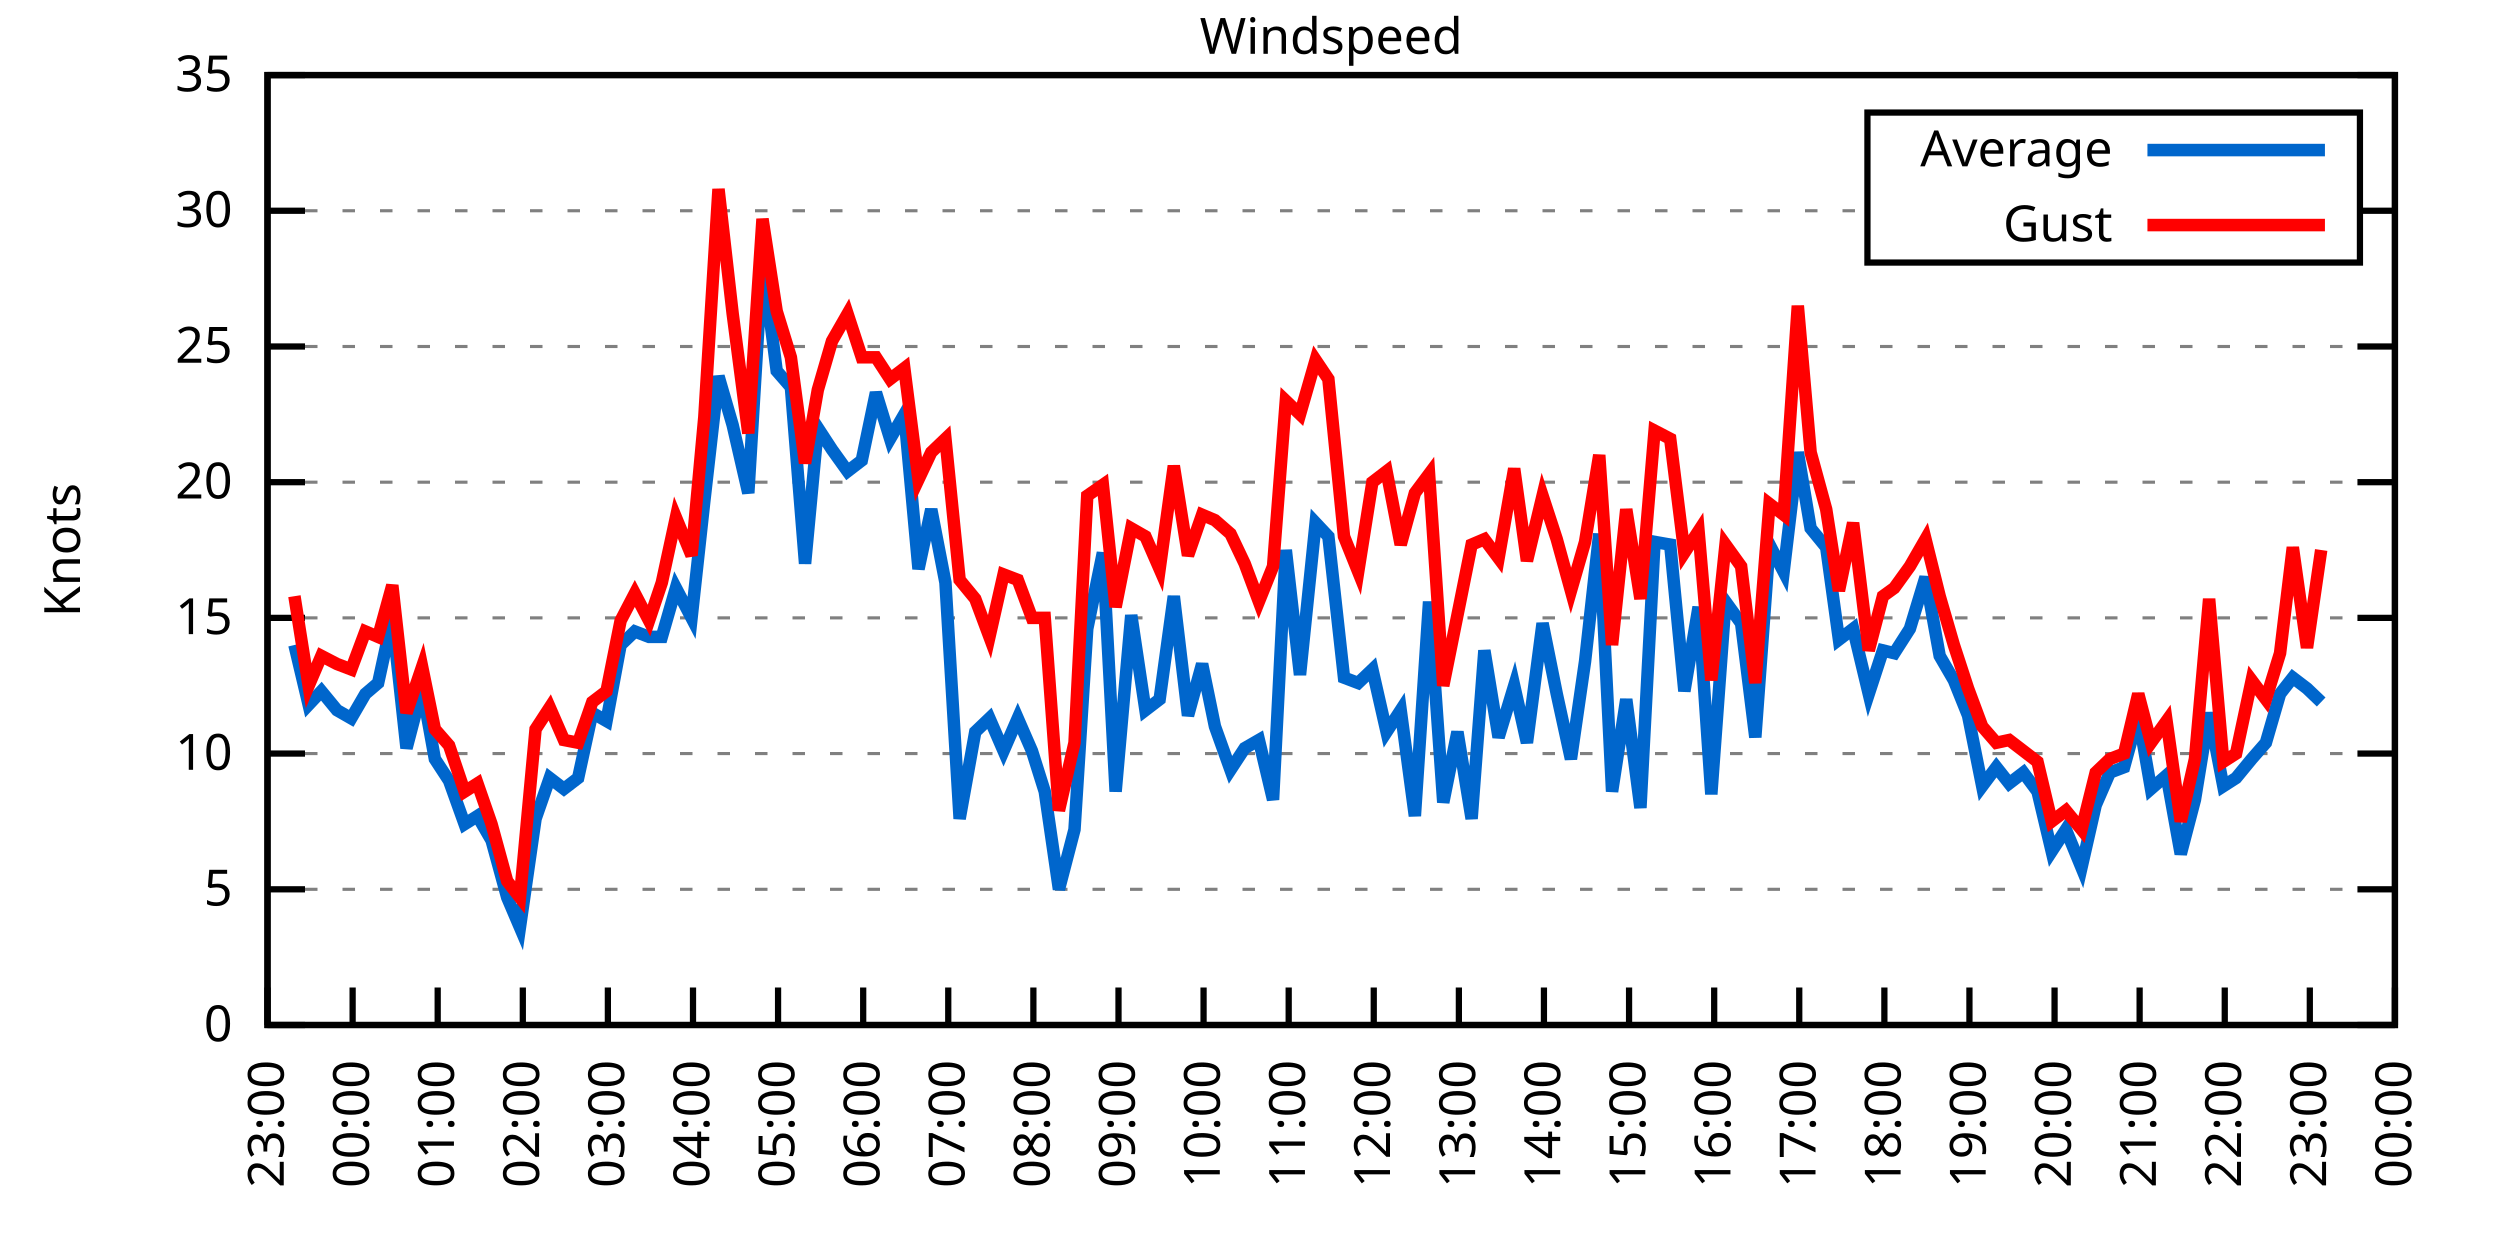
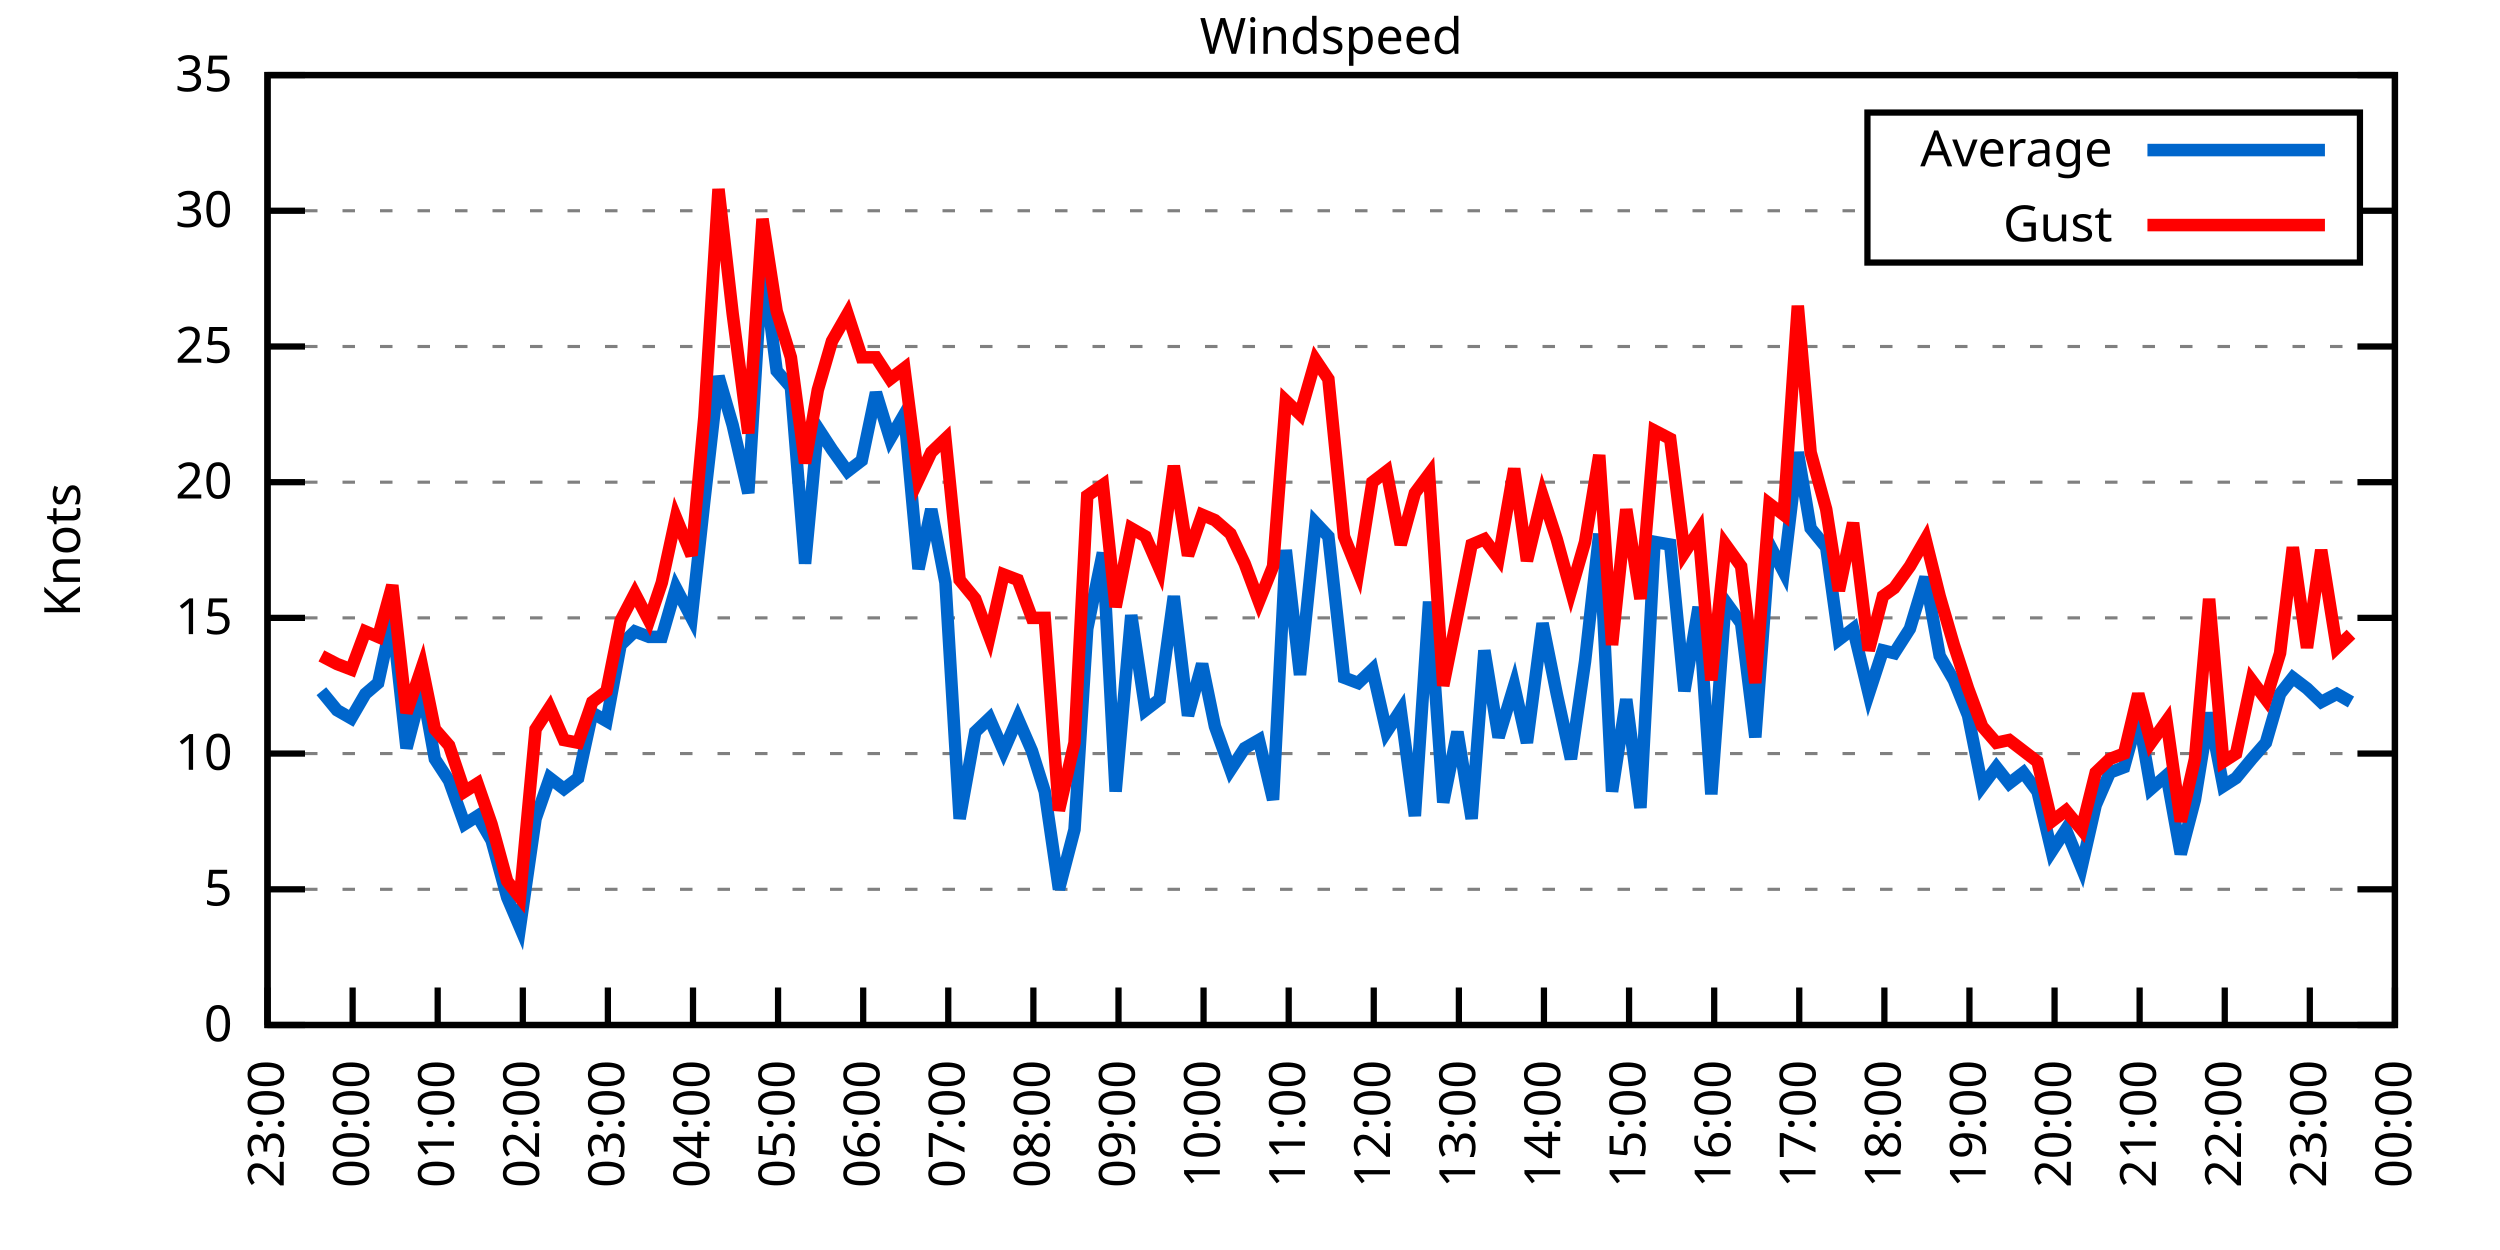
<svg xmlns="http://www.w3.org/2000/svg" xmlns:xlink="http://www.w3.org/1999/xlink" width="400" height="200" viewBox="0 0 400 200">
  <g id="gnuplot_canvas">
    <rect x="0" y="0" width="400" height="200" fill="none" />
    <defs>
      <circle id="gpDot" r="0.5" stroke-width="0.5" stroke="currentColor" />
      <path id="gpPt0" stroke-width="0.333" stroke="currentColor" d="M-1,0 h2 M0,-1 v2" />
      <path id="gpPt1" stroke-width="0.333" stroke="currentColor" d="M-1,-1 L1,1 M1,-1 L-1,1" />
      <path id="gpPt2" stroke-width="0.333" stroke="currentColor" d="M-1,0 L1,0 M0,-1 L0,1 M-1,-1 L1,1 M-1,1 L1,-1" />
      <rect id="gpPt3" stroke-width="0.333" stroke="currentColor" x="-1" y="-1" width="2" height="2" />
      <rect id="gpPt4" stroke-width="0.333" stroke="currentColor" fill="currentColor" x="-1" y="-1" width="2" height="2" />
      <circle id="gpPt5" stroke-width="0.333" stroke="currentColor" cx="0" cy="0" r="1" />
      <use xlink:href="#gpPt5" id="gpPt6" fill="currentColor" stroke="none" />
      <path id="gpPt7" stroke-width="0.333" stroke="currentColor" d="M0,-1.33 L-1.33,0.67 L1.33,0.67 z" />
      <use xlink:href="#gpPt7" id="gpPt8" fill="currentColor" stroke="none" />
      <use xlink:href="#gpPt7" id="gpPt9" stroke="currentColor" transform="rotate(180)" />
      <use xlink:href="#gpPt9" id="gpPt10" fill="currentColor" stroke="none" />
      <use xlink:href="#gpPt3" id="gpPt11" stroke="currentColor" transform="rotate(45)" />
      <use xlink:href="#gpPt11" id="gpPt12" fill="currentColor" stroke="none" />
      <path id="gpPt13" stroke-width="0.333" stroke="currentColor" d="M0,1.330 L1.265,0.411 L0.782,-1.067 L-0.782,-1.076 L-1.265,0.411 z" />
      <use xlink:href="#gpPt13" id="gpPt14" fill="currentColor" stroke="none" />
      <filter id="textbox" filterUnits="objectBoundingBox" x="0" y="0" height="1" width="1">
        <feFlood flood-color="white" flood-opacity="1" result="bgnd" />
        <feComposite in="SourceGraphic" in2="bgnd" operator="atop" />
      </filter>
      <filter id="greybox" filterUnits="objectBoundingBox" x="0" y="0" height="1" width="1">
        <feFlood flood-color="lightgrey" flood-opacity="1" result="grey" />
        <feComposite in="SourceGraphic" in2="grey" operator="atop" />
      </filter>
    </defs>
    <g fill="none" color="white" stroke="currentColor" stroke-width="1.00" stroke-linecap="butt" stroke-linejoin="miter">
</g>
    <g fill="none" color="black" stroke="currentColor" stroke-width="1.00" stroke-linecap="butt" stroke-linejoin="miter">
      <g stroke="none" shape-rendering="crispEdges">
        <polygon fill="rgb(255, 255, 255)" points="42.80,164.00 383.18,164.00 383.18,12.02 42.80,12.02 " />
      </g>
    </g>
    <g fill="none" color="black" stroke="currentColor" stroke-width="1.00" stroke-linecap="butt" stroke-linejoin="miter">
</g>
    <g fill="none" color="black" stroke="black" stroke-width="0.50" stroke-linecap="butt" stroke-linejoin="miter">
</g>
    <g fill="none" color="gray" stroke="currentColor" stroke-width="0.50" stroke-linecap="butt" stroke-linejoin="miter">
      <path stroke="gray" stroke-dasharray="2,4" class="gridline" d="M42.80,164.00 L383.19,164.00  " />
    </g>
    <g fill="none" color="gray" stroke="gray" stroke-width="1.00" stroke-linecap="butt" stroke-linejoin="miter">
</g>
    <g fill="none" color="black" stroke="currentColor" stroke-width="1.00" stroke-linecap="butt" stroke-linejoin="miter">
      <path stroke="black" d="M42.80,164.00 L48.80,164.00 M383.19,164.00 L377.19,164.00  " />
      <g transform="translate(37.20,166.60)" stroke="none" fill="black" font-family="Sans" font-size="8.00" text-anchor="end">
        <text>
          <tspan font-family="Sans"> 0</tspan>
        </text>
      </g>
    </g>
    <g fill="none" color="black" stroke="currentColor" stroke-width="1.00" stroke-linecap="butt" stroke-linejoin="miter">
</g>
    <g fill="none" color="black" stroke="black" stroke-width="0.50" stroke-linecap="butt" stroke-linejoin="miter">
</g>
    <g fill="none" color="gray" stroke="currentColor" stroke-width="0.50" stroke-linecap="butt" stroke-linejoin="miter">
      <path stroke="gray" stroke-dasharray="2,4" class="gridline" d="M42.80,142.29 L383.19,142.29  " />
    </g>
    <g fill="none" color="gray" stroke="gray" stroke-width="1.00" stroke-linecap="butt" stroke-linejoin="miter">
</g>
    <g fill="none" color="black" stroke="currentColor" stroke-width="1.00" stroke-linecap="butt" stroke-linejoin="miter">
      <path stroke="black" d="M42.80,142.29 L48.80,142.29 M383.19,142.29 L377.19,142.29  " />
      <g transform="translate(37.20,144.89)" stroke="none" fill="black" font-family="Sans" font-size="8.00" text-anchor="end">
        <text>
          <tspan font-family="Sans"> 5</tspan>
        </text>
      </g>
    </g>
    <g fill="none" color="black" stroke="currentColor" stroke-width="1.00" stroke-linecap="butt" stroke-linejoin="miter">
</g>
    <g fill="none" color="black" stroke="black" stroke-width="0.50" stroke-linecap="butt" stroke-linejoin="miter">
</g>
    <g fill="none" color="gray" stroke="currentColor" stroke-width="0.50" stroke-linecap="butt" stroke-linejoin="miter">
      <path stroke="gray" stroke-dasharray="2,4" class="gridline" d="M42.80,120.57 L383.19,120.57  " />
    </g>
    <g fill="none" color="gray" stroke="gray" stroke-width="1.00" stroke-linecap="butt" stroke-linejoin="miter">
</g>
    <g fill="none" color="black" stroke="currentColor" stroke-width="1.00" stroke-linecap="butt" stroke-linejoin="miter">
      <path stroke="black" d="M42.80,120.57 L48.80,120.57 M383.19,120.57 L377.19,120.57  " />
      <g transform="translate(37.20,123.17)" stroke="none" fill="black" font-family="Sans" font-size="8.00" text-anchor="end">
        <text>
          <tspan font-family="Sans"> 10</tspan>
        </text>
      </g>
    </g>
    <g fill="none" color="black" stroke="currentColor" stroke-width="1.00" stroke-linecap="butt" stroke-linejoin="miter">
</g>
    <g fill="none" color="black" stroke="black" stroke-width="0.50" stroke-linecap="butt" stroke-linejoin="miter">
</g>
    <g fill="none" color="gray" stroke="currentColor" stroke-width="0.50" stroke-linecap="butt" stroke-linejoin="miter">
      <path stroke="gray" stroke-dasharray="2,4" class="gridline" d="M42.80,98.86 L383.19,98.86  " />
    </g>
    <g fill="none" color="gray" stroke="gray" stroke-width="1.00" stroke-linecap="butt" stroke-linejoin="miter">
</g>
    <g fill="none" color="black" stroke="currentColor" stroke-width="1.00" stroke-linecap="butt" stroke-linejoin="miter">
      <path stroke="black" d="M42.80,98.86 L48.80,98.86 M383.19,98.86 L377.19,98.86  " />
      <g transform="translate(37.20,101.46)" stroke="none" fill="black" font-family="Sans" font-size="8.00" text-anchor="end">
        <text>
          <tspan font-family="Sans"> 15</tspan>
        </text>
      </g>
    </g>
    <g fill="none" color="black" stroke="currentColor" stroke-width="1.00" stroke-linecap="butt" stroke-linejoin="miter">
</g>
    <g fill="none" color="black" stroke="black" stroke-width="0.50" stroke-linecap="butt" stroke-linejoin="miter">
</g>
    <g fill="none" color="gray" stroke="currentColor" stroke-width="0.50" stroke-linecap="butt" stroke-linejoin="miter">
      <path stroke="gray" stroke-dasharray="2,4" class="gridline" d="M42.80,77.15 L383.19,77.15  " />
    </g>
    <g fill="none" color="gray" stroke="gray" stroke-width="1.00" stroke-linecap="butt" stroke-linejoin="miter">
</g>
    <g fill="none" color="black" stroke="currentColor" stroke-width="1.00" stroke-linecap="butt" stroke-linejoin="miter">
      <path stroke="black" d="M42.80,77.15 L48.80,77.15 M383.19,77.15 L377.19,77.15  " />
      <g transform="translate(37.20,79.75)" stroke="none" fill="black" font-family="Sans" font-size="8.00" text-anchor="end">
        <text>
          <tspan font-family="Sans"> 20</tspan>
        </text>
      </g>
    </g>
    <g fill="none" color="black" stroke="currentColor" stroke-width="1.00" stroke-linecap="butt" stroke-linejoin="miter">
</g>
    <g fill="none" color="black" stroke="black" stroke-width="0.50" stroke-linecap="butt" stroke-linejoin="miter">
</g>
    <g fill="none" color="gray" stroke="currentColor" stroke-width="0.50" stroke-linecap="butt" stroke-linejoin="miter">
      <path stroke="gray" stroke-dasharray="2,4" class="gridline" d="M42.80,55.44 L383.19,55.44  " />
    </g>
    <g fill="none" color="gray" stroke="gray" stroke-width="1.00" stroke-linecap="butt" stroke-linejoin="miter">
</g>
    <g fill="none" color="black" stroke="currentColor" stroke-width="1.00" stroke-linecap="butt" stroke-linejoin="miter">
      <path stroke="black" d="M42.80,55.44 L48.80,55.44 M383.19,55.44 L377.19,55.44  " />
      <g transform="translate(37.20,58.04)" stroke="none" fill="black" font-family="Sans" font-size="8.00" text-anchor="end">
        <text>
          <tspan font-family="Sans"> 25</tspan>
        </text>
      </g>
    </g>
    <g fill="none" color="black" stroke="currentColor" stroke-width="1.00" stroke-linecap="butt" stroke-linejoin="miter">
</g>
    <g fill="none" color="black" stroke="black" stroke-width="0.50" stroke-linecap="butt" stroke-linejoin="miter">
</g>
    <g fill="none" color="gray" stroke="currentColor" stroke-width="0.50" stroke-linecap="butt" stroke-linejoin="miter">
      <path stroke="gray" stroke-dasharray="2,4" class="gridline" d="M42.80,33.72 L298.79,33.72 M377.59,33.72 L383.19,33.72  " />
    </g>
    <g fill="none" color="gray" stroke="gray" stroke-width="1.00" stroke-linecap="butt" stroke-linejoin="miter">
</g>
    <g fill="none" color="black" stroke="currentColor" stroke-width="1.00" stroke-linecap="butt" stroke-linejoin="miter">
      <path stroke="black" d="M42.80,33.72 L48.80,33.72 M383.19,33.72 L377.19,33.72  " />
      <g transform="translate(37.20,36.32)" stroke="none" fill="black" font-family="Sans" font-size="8.00" text-anchor="end">
        <text>
          <tspan font-family="Sans"> 30</tspan>
        </text>
      </g>
    </g>
    <g fill="none" color="black" stroke="currentColor" stroke-width="1.00" stroke-linecap="butt" stroke-linejoin="miter">
</g>
    <g fill="none" color="black" stroke="black" stroke-width="0.50" stroke-linecap="butt" stroke-linejoin="miter">
</g>
    <g fill="none" color="gray" stroke="currentColor" stroke-width="0.50" stroke-linecap="butt" stroke-linejoin="miter">
      <path stroke="gray" stroke-dasharray="2,4" class="gridline" d="M42.80,12.01 L383.19,12.01  " />
    </g>
    <g fill="none" color="gray" stroke="gray" stroke-width="1.00" stroke-linecap="butt" stroke-linejoin="miter">
</g>
    <g fill="none" color="black" stroke="currentColor" stroke-width="1.00" stroke-linecap="butt" stroke-linejoin="miter">
      <path stroke="black" d="M42.80,12.01 L48.80,12.01 M383.19,12.01 L377.19,12.01  " />
      <g transform="translate(37.20,14.61)" stroke="none" fill="black" font-family="Sans" font-size="8.00" text-anchor="end">
        <text>
          <tspan font-family="Sans"> 35</tspan>
        </text>
      </g>
    </g>
    <g fill="none" color="black" stroke="currentColor" stroke-width="1.00" stroke-linecap="butt" stroke-linejoin="miter">
      <path stroke="black" d="M42.80,164.00 L42.80,158.00  " />
      <g transform="translate(45.40,169.60) rotate(270.00)" stroke="none" fill="black" font-family="Sans" font-size="8.00" text-anchor="end">
        <text>
          <tspan font-family="Sans">23:00</tspan>
        </text>
      </g>
    </g>
    <g fill="none" color="black" stroke="currentColor" stroke-width="1.00" stroke-linecap="butt" stroke-linejoin="miter">
      <path stroke="black" d="M56.42,164.00 L56.42,158.00  " />
      <g transform="translate(59.02,169.60) rotate(270.00)" stroke="none" fill="black" font-family="Sans" font-size="8.00" text-anchor="end">
        <text>
          <tspan font-family="Sans">00:00</tspan>
        </text>
      </g>
    </g>
    <g fill="none" color="black" stroke="currentColor" stroke-width="1.00" stroke-linecap="butt" stroke-linejoin="miter">
      <path stroke="black" d="M70.03,164.00 L70.03,158.00  " />
      <g transform="translate(72.63,169.60) rotate(270.00)" stroke="none" fill="black" font-family="Sans" font-size="8.00" text-anchor="end">
        <text>
          <tspan font-family="Sans">01:00</tspan>
        </text>
      </g>
    </g>
    <g fill="none" color="black" stroke="currentColor" stroke-width="1.00" stroke-linecap="butt" stroke-linejoin="miter">
      <path stroke="black" d="M83.65,164.00 L83.65,158.00  " />
      <g transform="translate(86.25,169.60) rotate(270.00)" stroke="none" fill="black" font-family="Sans" font-size="8.00" text-anchor="end">
        <text>
          <tspan font-family="Sans">02:00</tspan>
        </text>
      </g>
    </g>
    <g fill="none" color="black" stroke="currentColor" stroke-width="1.00" stroke-linecap="butt" stroke-linejoin="miter">
      <path stroke="black" d="M97.26,164.00 L97.26,158.00  " />
      <g transform="translate(99.86,169.60) rotate(270.00)" stroke="none" fill="black" font-family="Sans" font-size="8.00" text-anchor="end">
        <text>
          <tspan font-family="Sans">03:00</tspan>
        </text>
      </g>
    </g>
    <g fill="none" color="black" stroke="currentColor" stroke-width="1.00" stroke-linecap="butt" stroke-linejoin="miter">
      <path stroke="black" d="M110.88,164.00 L110.88,158.00  " />
      <g transform="translate(113.48,169.60) rotate(270.00)" stroke="none" fill="black" font-family="Sans" font-size="8.00" text-anchor="end">
        <text>
          <tspan font-family="Sans">04:00</tspan>
        </text>
      </g>
    </g>
    <g fill="none" color="black" stroke="currentColor" stroke-width="1.00" stroke-linecap="butt" stroke-linejoin="miter">
      <path stroke="black" d="M124.49,164.00 L124.49,158.00  " />
      <g transform="translate(127.09,169.60) rotate(270.00)" stroke="none" fill="black" font-family="Sans" font-size="8.00" text-anchor="end">
        <text>
          <tspan font-family="Sans">05:00</tspan>
        </text>
      </g>
    </g>
    <g fill="none" color="black" stroke="currentColor" stroke-width="1.00" stroke-linecap="butt" stroke-linejoin="miter">
      <path stroke="black" d="M138.11,164.00 L138.11,158.00  " />
      <g transform="translate(140.71,169.60) rotate(270.00)" stroke="none" fill="black" font-family="Sans" font-size="8.00" text-anchor="end">
        <text>
          <tspan font-family="Sans">06:00</tspan>
        </text>
      </g>
    </g>
    <g fill="none" color="black" stroke="currentColor" stroke-width="1.00" stroke-linecap="butt" stroke-linejoin="miter">
      <path stroke="black" d="M151.72,164.00 L151.72,158.00  " />
      <g transform="translate(154.32,169.60) rotate(270.00)" stroke="none" fill="black" font-family="Sans" font-size="8.00" text-anchor="end">
        <text>
          <tspan font-family="Sans">07:00</tspan>
        </text>
      </g>
    </g>
    <g fill="none" color="black" stroke="currentColor" stroke-width="1.00" stroke-linecap="butt" stroke-linejoin="miter">
      <path stroke="black" d="M165.34,164.00 L165.34,158.00  " />
      <g transform="translate(167.94,169.60) rotate(270.00)" stroke="none" fill="black" font-family="Sans" font-size="8.00" text-anchor="end">
        <text>
          <tspan font-family="Sans">08:00</tspan>
        </text>
      </g>
    </g>
    <g fill="none" color="black" stroke="currentColor" stroke-width="1.00" stroke-linecap="butt" stroke-linejoin="miter">
      <path stroke="black" d="M178.96,164.00 L178.96,158.00  " />
      <g transform="translate(181.56,169.60) rotate(270.00)" stroke="none" fill="black" font-family="Sans" font-size="8.00" text-anchor="end">
        <text>
          <tspan font-family="Sans">09:00</tspan>
        </text>
      </g>
    </g>
    <g fill="none" color="black" stroke="currentColor" stroke-width="1.00" stroke-linecap="butt" stroke-linejoin="miter">
      <path stroke="black" d="M192.57,164.00 L192.57,158.00  " />
      <g transform="translate(195.17,169.60) rotate(270.00)" stroke="none" fill="black" font-family="Sans" font-size="8.00" text-anchor="end">
        <text>
          <tspan font-family="Sans">10:00</tspan>
        </text>
      </g>
    </g>
    <g fill="none" color="black" stroke="currentColor" stroke-width="1.00" stroke-linecap="butt" stroke-linejoin="miter">
      <path stroke="black" d="M206.19,164.00 L206.19,158.00  " />
      <g transform="translate(208.79,169.60) rotate(270.00)" stroke="none" fill="black" font-family="Sans" font-size="8.00" text-anchor="end">
        <text>
          <tspan font-family="Sans">11:00</tspan>
        </text>
      </g>
    </g>
    <g fill="none" color="black" stroke="currentColor" stroke-width="1.00" stroke-linecap="butt" stroke-linejoin="miter">
      <path stroke="black" d="M219.80,164.00 L219.80,158.00  " />
      <g transform="translate(222.40,169.60) rotate(270.00)" stroke="none" fill="black" font-family="Sans" font-size="8.00" text-anchor="end">
        <text>
          <tspan font-family="Sans">12:00</tspan>
        </text>
      </g>
    </g>
    <g fill="none" color="black" stroke="currentColor" stroke-width="1.00" stroke-linecap="butt" stroke-linejoin="miter">
      <path stroke="black" d="M233.42,164.00 L233.42,158.00  " />
      <g transform="translate(236.02,169.60) rotate(270.00)" stroke="none" fill="black" font-family="Sans" font-size="8.00" text-anchor="end">
        <text>
          <tspan font-family="Sans">13:00</tspan>
        </text>
      </g>
    </g>
    <g fill="none" color="black" stroke="currentColor" stroke-width="1.00" stroke-linecap="butt" stroke-linejoin="miter">
      <path stroke="black" d="M247.03,164.00 L247.03,158.00  " />
      <g transform="translate(249.63,169.60) rotate(270.00)" stroke="none" fill="black" font-family="Sans" font-size="8.00" text-anchor="end">
        <text>
          <tspan font-family="Sans">14:00</tspan>
        </text>
      </g>
    </g>
    <g fill="none" color="black" stroke="currentColor" stroke-width="1.00" stroke-linecap="butt" stroke-linejoin="miter">
      <path stroke="black" d="M260.65,164.00 L260.65,158.00  " />
      <g transform="translate(263.25,169.60) rotate(270.00)" stroke="none" fill="black" font-family="Sans" font-size="8.00" text-anchor="end">
        <text>
          <tspan font-family="Sans">15:00</tspan>
        </text>
      </g>
    </g>
    <g fill="none" color="black" stroke="currentColor" stroke-width="1.00" stroke-linecap="butt" stroke-linejoin="miter">
      <path stroke="black" d="M274.27,164.00 L274.27,158.00  " />
      <g transform="translate(276.87,169.60) rotate(270.00)" stroke="none" fill="black" font-family="Sans" font-size="8.00" text-anchor="end">
        <text>
          <tspan font-family="Sans">16:00</tspan>
        </text>
      </g>
    </g>
    <g fill="none" color="black" stroke="currentColor" stroke-width="1.00" stroke-linecap="butt" stroke-linejoin="miter">
      <path stroke="black" d="M287.88,164.00 L287.88,158.00  " />
      <g transform="translate(290.48,169.60) rotate(270.00)" stroke="none" fill="black" font-family="Sans" font-size="8.00" text-anchor="end">
        <text>
          <tspan font-family="Sans">17:00</tspan>
        </text>
      </g>
    </g>
    <g fill="none" color="black" stroke="currentColor" stroke-width="1.00" stroke-linecap="butt" stroke-linejoin="miter">
      <path stroke="black" d="M301.50,164.00 L301.50,158.00  " />
      <g transform="translate(304.10,169.60) rotate(270.00)" stroke="none" fill="black" font-family="Sans" font-size="8.00" text-anchor="end">
        <text>
          <tspan font-family="Sans">18:00</tspan>
        </text>
      </g>
    </g>
    <g fill="none" color="black" stroke="currentColor" stroke-width="1.00" stroke-linecap="butt" stroke-linejoin="miter">
      <path stroke="black" d="M315.11,164.00 L315.11,158.00  " />
      <g transform="translate(317.71,169.60) rotate(270.00)" stroke="none" fill="black" font-family="Sans" font-size="8.00" text-anchor="end">
        <text>
          <tspan font-family="Sans">19:00</tspan>
        </text>
      </g>
    </g>
    <g fill="none" color="black" stroke="currentColor" stroke-width="1.00" stroke-linecap="butt" stroke-linejoin="miter">
      <path stroke="black" d="M328.73,164.00 L328.73,158.00  " />
      <g transform="translate(331.33,169.60) rotate(270.00)" stroke="none" fill="black" font-family="Sans" font-size="8.00" text-anchor="end">
        <text>
          <tspan font-family="Sans">20:00</tspan>
        </text>
      </g>
    </g>
    <g fill="none" color="black" stroke="currentColor" stroke-width="1.00" stroke-linecap="butt" stroke-linejoin="miter">
      <path stroke="black" d="M342.34,164.00 L342.34,158.00  " />
      <g transform="translate(344.94,169.60) rotate(270.00)" stroke="none" fill="black" font-family="Sans" font-size="8.00" text-anchor="end">
        <text>
          <tspan font-family="Sans">21:00</tspan>
        </text>
      </g>
    </g>
    <g fill="none" color="black" stroke="currentColor" stroke-width="1.00" stroke-linecap="butt" stroke-linejoin="miter">
      <path stroke="black" d="M355.96,164.00 L355.96,158.00  " />
      <g transform="translate(358.56,169.60) rotate(270.00)" stroke="none" fill="black" font-family="Sans" font-size="8.00" text-anchor="end">
        <text>
          <tspan font-family="Sans">22:00</tspan>
        </text>
      </g>
    </g>
    <g fill="none" color="black" stroke="currentColor" stroke-width="1.00" stroke-linecap="butt" stroke-linejoin="miter">
      <path stroke="black" d="M369.57,164.00 L369.57,158.00  " />
      <g transform="translate(372.17,169.60) rotate(270.00)" stroke="none" fill="black" font-family="Sans" font-size="8.00" text-anchor="end">
        <text>
          <tspan font-family="Sans">23:00</tspan>
        </text>
      </g>
    </g>
    <g fill="none" color="black" stroke="currentColor" stroke-width="1.00" stroke-linecap="butt" stroke-linejoin="miter">
      <path stroke="black" d="M383.19,164.00 L383.19,158.00  " />
      <g transform="translate(385.79,169.60) rotate(270.00)" stroke="none" fill="black" font-family="Sans" font-size="8.00" text-anchor="end">
        <text>
          <tspan font-family="Sans">00:00</tspan>
        </text>
      </g>
    </g>
    <g fill="none" color="black" stroke="currentColor" stroke-width="1.00" stroke-linecap="butt" stroke-linejoin="miter">
</g>
    <g fill="none" color="black" stroke="currentColor" stroke-width="1.00" stroke-linecap="butt" stroke-linejoin="miter">
      <path stroke="black" d="M42.80,12.01 L42.80,164.00 L383.19,164.00 L383.19,12.01 L42.80,12.01 Z  " />
    </g>
    <g fill="none" color="black" stroke="currentColor" stroke-width="1.00" stroke-linecap="butt" stroke-linejoin="miter">
</g>
    <g fill="none" color="black" stroke="currentColor" stroke-width="1.00" stroke-linecap="butt" stroke-linejoin="miter">
      <path stroke="black" d="M298.79,42.01 L298.79,18.01 L377.59,18.01 L377.59,42.01 L298.79,42.01 Z  " />
    </g>
    <g id="Windspeed_plot_1">
      <g fill="none" color="white" stroke="black" stroke-width="2.00" stroke-linecap="butt" stroke-linejoin="miter">
</g>
      <g fill="none" color="black" stroke="currentColor" stroke-width="2.00" stroke-linecap="butt" stroke-linejoin="miter">
        <g transform="translate(337.99,26.61)" stroke="none" fill="black" font-family="Sans" font-size="8.00" text-anchor="end">
          <text>
            <tspan font-family="Sans">Average</tspan>
          </text>
        </g>
      </g>
      <g fill="none" color="black" stroke="currentColor" stroke-width="2.00" stroke-linecap="butt" stroke-linejoin="miter">
-         <path stroke="rgb(  0, 102, 204)" d="M343.59,24.01 L371.99,24.01 M47.11,103.20 L49.38,112.76 L51.42,110.59 L53.92,113.63 L56.19,114.93 L58.46,111.02   L60.50,109.28 L62.77,98.86 L65.04,119.71 L67.54,110.15 L69.58,121.44 L71.85,124.92 L74.34,131.86 L76.39,130.56   L78.65,134.47 L81.15,143.59 L83.19,148.37 L85.69,131.00 L87.96,124.48 L90.23,126.22 L92.50,124.48 L94.77,114.06   L97.04,115.36 L99.30,103.20 L101.57,101.03 L103.84,101.90 L105.89,101.90 L108.15,94.08 L110.65,98.86 L112.69,80.19   L114.96,60.21 L117.23,68.03 L119.73,78.89 L122.00,41.54 L124.27,59.34 L126.54,61.95 L128.81,90.18 L130.85,68.46   L133.12,71.94 L135.61,75.41 L137.88,73.67 L140.15,62.82 L142.42,70.20 L144.69,66.29 L146.96,91.04 L149.00,81.49   L151.27,93.22 L153.54,131.00 L156.04,117.10 L158.31,114.93 L160.57,120.14 L162.84,114.93 L165.11,120.14 L167.16,126.65   L169.43,142.29 L171.92,132.73 L173.96,100.60 L176.46,88.44 L178.50,126.65 L181.00,98.43 L183.27,113.63 L185.54,111.89   L187.81,95.39 L190.08,114.49 L192.34,106.24 L194.39,116.23 L196.88,123.18 L199.15,119.71 L201.42,118.40 L203.69,127.96   L205.73,88.00 L208.00,107.98 L210.50,83.66 L212.54,85.83 L215.04,108.42 L217.31,109.28 L219.58,107.11 L221.85,117.10   L224.11,113.63 L226.38,130.56 L228.65,96.26 L230.92,128.39 L233.19,117.10 L235.46,131.00 L237.50,104.07 L239.77,117.97   L242.27,109.72 L244.31,118.84 L246.81,99.73 L249.08,111.02 L251.35,121.44 L253.61,105.81 L255.88,85.40 L257.93,126.65   L260.20,111.89 L262.47,129.26 L264.73,86.70 L267.23,87.14 L269.50,110.59 L271.77,97.12 L273.81,127.09 L276.08,96.26   L278.58,99.73 L280.85,117.97 L283.12,87.14 L285.38,91.48 L287.65,72.37 L289.70,84.53 L292.19,87.57 L294.23,102.34   L296.50,100.60 L299.00,111.02 L301.27,104.07 L303.08,104.51 L305.58,100.60 L308.08,92.35 L310.35,104.94 L312.62,108.85   L314.89,114.49 L317.15,125.79 L319.42,122.75 L321.47,125.35 L323.74,123.61 L326.00,126.65 L328.27,136.21 L330.54,132.73   L333.04,138.81 L335.31,128.83 L337.58,123.61 L339.85,122.75 L342.12,114.49 L344.16,126.22 L346.65,124.05 L348.92,136.64   L351.19,127.96 L353.46,114.06 L355.73,125.79 L357.77,124.48 L360.27,121.44 L362.54,118.84 L364.81,111.02 L366.85,108.42   L369.12,110.15 L371.39,112.32  " />
+         <path stroke="rgb(  0, 102, 204)" d="M343.59,24.01 L371.99,24.01 M51.42,110.59 L53.92,113.63 L56.19,114.93 L58.46,111.02 L60.50,109.28 L62.77,98.86   L65.04,119.71 L67.54,110.15 L69.58,121.44 L71.85,124.92 L74.34,131.86 L76.39,130.56 L78.65,134.47 L81.15,143.59   L83.19,148.37 L85.69,131.00 L87.96,124.48 L90.23,126.22 L92.50,124.48 L94.77,114.06 L97.04,115.36 L99.30,103.20   L101.57,101.03 L103.84,101.90 L105.89,101.90 L108.15,94.08 L110.65,98.86 L112.69,80.19 L114.96,60.21 L117.23,68.03   L119.73,78.89 L122.00,41.54 L124.27,59.34 L126.54,61.95 L128.81,90.18 L130.85,68.46 L133.12,71.94 L135.61,75.41   L137.88,73.67 L140.15,62.82 L142.42,70.20 L144.69,66.29 L146.96,91.04 L149.00,81.49 L151.27,93.22 L153.54,131.00   L156.04,117.10 L158.31,114.93 L160.57,120.14 L162.84,114.93 L165.11,120.14 L167.16,126.65 L169.43,142.29 L171.92,132.73   L173.96,100.60 L176.46,88.44 L178.50,126.65 L181.00,98.43 L183.27,113.63 L185.54,111.89 L187.81,95.39 L190.08,114.49   L192.34,106.24 L194.39,116.23 L196.88,123.18 L199.15,119.71 L201.42,118.40 L203.69,127.96 L205.73,88.00 L208.00,107.98   L210.50,83.66 L212.54,85.83 L215.04,108.42 L217.31,109.28 L219.58,107.11 L221.85,117.10 L224.11,113.63 L226.38,130.56   L228.65,96.26 L230.92,128.39 L233.19,117.10 L235.46,131.00 L237.50,104.07 L239.77,117.97 L242.27,109.72 L244.31,118.84   L246.81,99.73 L249.08,111.02 L251.35,121.44 L253.61,105.81 L255.88,85.40 L257.93,126.65 L260.20,111.89 L262.47,129.26   L264.73,86.70 L267.23,87.14 L269.50,110.59 L271.77,97.12 L273.81,127.09 L276.08,96.26 L278.58,99.73 L280.85,117.97   L283.12,87.14 L285.38,91.48 L287.65,72.37 L289.70,84.53 L292.19,87.57 L294.23,102.34 L296.50,100.60 L299.00,111.02   L301.27,104.07 L303.08,104.51 L305.58,100.60 L308.08,92.35 L310.35,104.94 L312.62,108.85 L314.89,114.49 L317.15,125.79   L319.42,122.75 L321.47,125.35 L323.74,123.61 L326.00,126.65 L328.27,136.21 L330.54,132.73 L333.04,138.81 L335.31,128.83   L337.58,123.61 L339.85,122.75 L342.12,114.49 L344.16,126.22 L346.65,124.05 L348.92,136.64 L351.19,127.96 L353.46,114.06   L355.73,125.79 L357.77,124.48 L360.27,121.44 L362.54,118.84 L364.81,111.02 L366.85,108.42 L369.12,110.15 L371.39,112.32   L373.89,111.02 L376.16,112.32  " />
      </g>
    </g>
    <g id="Windspeed_plot_2">
      <g fill="none" color="black" stroke="currentColor" stroke-width="2.00" stroke-linecap="butt" stroke-linejoin="miter">
        <g transform="translate(337.99,38.61)" stroke="none" fill="black" font-family="Sans" font-size="8.00" text-anchor="end">
          <text>
            <tspan font-family="Sans">Gust</tspan>
          </text>
        </g>
      </g>
      <g fill="none" color="black" stroke="currentColor" stroke-width="2.00" stroke-linecap="butt" stroke-linejoin="miter">
-         <path stroke="rgb(255,   0,   0)" d="M343.59,36.01 L371.99,36.01 M47.11,95.39 L49.38,109.72 L51.42,104.94 L53.92,106.24 L56.19,107.11 L58.46,101.03   L60.50,101.90 L62.77,93.65 L65.04,114.06 L67.54,106.68 L69.58,116.67 L71.85,119.27 L74.34,126.65 L76.39,125.35   L78.65,131.86 L81.15,140.98 L83.19,143.59 L85.69,116.67 L87.96,113.19 L90.23,118.40 L92.50,118.84 L94.77,112.32   L97.04,110.59 L99.30,99.30 L101.57,94.95 L103.84,99.30 L105.89,93.22 L108.15,82.79 L110.65,88.87 L112.69,66.73   L114.96,30.25 L117.23,50.22 L119.73,69.33 L122.00,35.03 L124.27,49.79 L126.54,57.17 L128.81,74.11 L130.85,62.38   L133.12,54.57 L135.61,50.22 L137.88,57.17 L140.15,57.17 L142.42,60.65 L144.69,58.91 L146.96,76.71 L149.00,72.37   L151.27,70.20 L153.54,92.78 L156.04,95.82 L158.31,101.90 L160.57,91.91 L162.84,92.78 L165.11,98.86 L167.16,98.86   L169.43,129.69 L171.92,118.84 L173.96,79.32 L176.46,77.58 L178.50,97.12 L181.00,84.53 L183.27,85.83 L185.54,91.04   L187.81,74.54 L190.08,88.87 L192.34,82.36 L194.39,83.23 L196.88,85.40 L199.15,90.18 L201.42,96.26 L203.69,90.61   L205.73,64.12 L208.00,66.29 L210.50,57.61 L212.54,60.65 L215.04,85.83 L217.31,91.48 L219.58,77.15 L221.85,75.41   L224.11,87.14 L226.38,78.89 L228.65,75.85 L230.92,109.72 L233.19,98.43 L235.46,87.14 L237.50,86.27 L239.77,89.31   L242.27,74.98 L244.31,89.74 L246.81,79.32 L249.08,86.27 L251.35,94.52 L253.61,86.70 L255.88,72.81 L257.93,103.20   L260.20,81.49 L262.47,95.82 L264.73,68.90 L267.23,70.20 L269.50,88.44 L271.77,84.97 L273.81,108.85 L276.08,87.14   L278.58,90.61 L280.85,109.28 L283.12,80.62 L285.38,82.36 L287.65,48.92 L289.70,72.37 L292.19,81.49 L294.23,94.52   L296.50,83.66 L299.00,104.07 L301.27,95.39 L303.08,94.08 L305.58,90.61 L308.08,86.27 L310.35,95.39 L312.62,103.20   L314.89,110.15 L317.15,116.23 L319.42,118.84 L321.47,118.40 L323.74,120.14 L326.00,121.88 L328.27,131.43 L330.54,129.69   L333.04,132.73 L335.31,123.61 L337.58,121.44 L339.85,120.57 L342.12,111.02 L344.16,118.84 L346.65,115.36 L348.92,131.43   L351.19,121.44 L353.46,95.82 L355.73,121.88 L357.77,120.57 L360.27,108.85 L362.54,111.89 L364.81,104.51 L366.85,87.57   L369.12,103.64 L371.39,88.00  " />
+         <path stroke="rgb(255,   0,   0)" d="M343.59,36.01 L371.99,36.01 M51.42,104.94 L53.92,106.24 L56.19,107.11 L58.46,101.03 L60.50,101.90 L62.77,93.65   L65.04,114.06 L67.54,106.68 L69.58,116.67 L71.85,119.27 L74.34,126.65 L76.39,125.35 L78.65,131.86 L81.15,140.98   L83.19,143.59 L85.69,116.67 L87.96,113.19 L90.23,118.40 L92.50,118.84 L94.77,112.32 L97.04,110.59 L99.30,99.30   L101.57,94.95 L103.84,99.30 L105.89,93.22 L108.15,82.79 L110.65,88.87 L112.69,66.73 L114.96,30.25 L117.23,50.22   L119.73,69.33 L122.00,35.03 L124.27,49.79 L126.54,57.17 L128.81,74.11 L130.85,62.38 L133.12,54.57 L135.61,50.22   L137.88,57.17 L140.15,57.17 L142.42,60.65 L144.69,58.91 L146.96,76.71 L149.00,72.37 L151.27,70.20 L153.54,92.78   L156.04,95.82 L158.31,101.90 L160.57,91.91 L162.84,92.78 L165.11,98.86 L167.16,98.86 L169.43,129.69 L171.92,118.84   L173.96,79.32 L176.46,77.58 L178.50,97.12 L181.00,84.53 L183.27,85.83 L185.54,91.04 L187.81,74.54 L190.08,88.87   L192.34,82.36 L194.39,83.23 L196.88,85.40 L199.15,90.18 L201.42,96.26 L203.69,90.61 L205.73,64.12 L208.00,66.29   L210.50,57.61 L212.54,60.65 L215.04,85.83 L217.31,91.48 L219.58,77.15 L221.85,75.41 L224.11,87.14 L226.38,78.89   L228.65,75.85 L230.92,109.72 L233.19,98.43 L235.46,87.14 L237.50,86.27 L239.77,89.31 L242.27,74.98 L244.31,89.74   L246.81,79.32 L249.08,86.27 L251.35,94.52 L253.61,86.70 L255.88,72.81 L257.93,103.20 L260.20,81.49 L262.47,95.82   L264.73,68.90 L267.23,70.20 L269.50,88.44 L271.77,84.97 L273.81,108.85 L276.08,87.14 L278.58,90.61 L280.85,109.28   L283.12,80.62 L285.38,82.36 L287.65,48.92 L289.70,72.37 L292.19,81.49 L294.23,94.52 L296.50,83.66 L299.00,104.07   L301.27,95.39 L303.08,94.08 L305.58,90.61 L308.08,86.27 L310.35,95.39 L312.62,103.20 L314.89,110.15 L317.15,116.23   L319.42,118.84 L321.47,118.40 L323.74,120.14 L326.00,121.88 L328.27,131.43 L330.54,129.69 L333.04,132.73 L335.31,123.61   L337.58,121.44 L339.85,120.57 L342.12,111.02 L344.16,118.84 L346.65,115.36 L348.92,131.43 L351.19,121.44 L353.46,95.82   L355.73,121.88 L357.77,120.57 L360.27,108.85 L362.54,111.89 L364.81,104.51 L366.85,87.57 L369.12,103.64 L371.39,88.00   L373.89,103.64 L376.16,101.47  " />
      </g>
    </g>
    <g fill="none" color="black" stroke="currentColor" stroke-width="2.00" stroke-linecap="butt" stroke-linejoin="miter">
</g>
    <g fill="none" color="black" stroke="black" stroke-width="1.00" stroke-linecap="butt" stroke-linejoin="miter">
</g>
    <g fill="none" color="black" stroke="currentColor" stroke-width="1.00" stroke-linecap="butt" stroke-linejoin="miter">
      <path stroke="black" d="M42.80,12.01 L42.80,164.00 L383.19,164.00 L383.19,12.01 L42.80,12.01 Z  " />
      <g transform="translate(12.80,88.01) rotate(270.00)" stroke="none" fill="black" font-family="Sans" font-size="8.00" text-anchor="middle">
        <text>
          <tspan font-family="Sans">Knots</tspan>
        </text>
      </g>
    </g>
    <g fill="none" color="black" stroke="currentColor" stroke-width="1.00" stroke-linecap="butt" stroke-linejoin="miter">
</g>
    <g fill="none" color="black" stroke="currentColor" stroke-width="1.00" stroke-linecap="butt" stroke-linejoin="miter">
      <g transform="translate(212.99,8.61)" stroke="none" fill="black" font-family="Sans" font-size="8.00" text-anchor="middle">
        <text>
          <tspan font-family="Sans">Windspeed</tspan>
        </text>
      </g>
    </g>
    <g fill="none" color="black" stroke="currentColor" stroke-width="1.00" stroke-linecap="butt" stroke-linejoin="miter">
</g>
  </g>
</svg>
